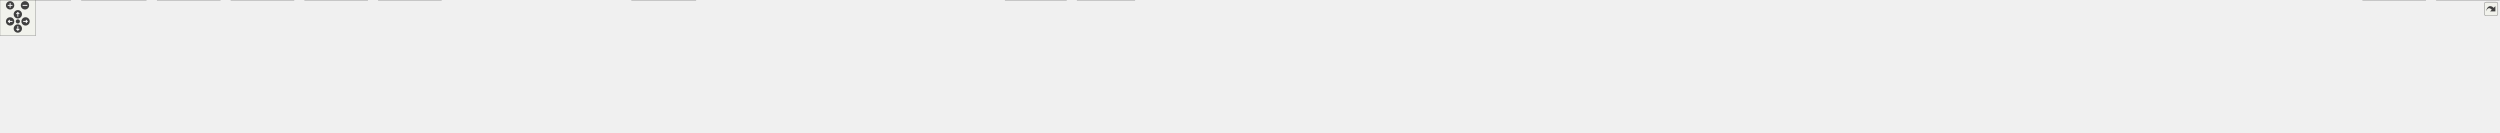
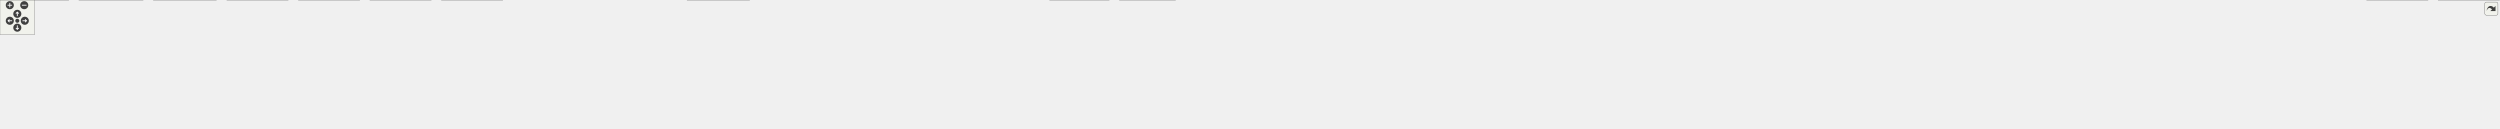
<svg xmlns="http://www.w3.org/2000/svg" xmlns:xlink="http://www.w3.org/1999/xlink" id="main" version="1.1" xml:space="preserve">
  <style type="text/css">
.edge:hover path { stroke: red; }
.edge:hover polygon { stroke: red; fill: red; }
</style>
  <defs>
    <circle id="rim" cx="0" cy="0" r="7" />
    <circle id="rim2" cx="0" cy="0" r="3.5" />
    <g id="zoomPlus">
      <use xlink:href="#rim" fill="#404040">
        <set attributeName="fill" to="#808080" begin="zoomplus.mouseover" end="zoomplus.mouseout" />
      </use>
      <path d="M-4,0h8M0,-4v8" fill="none" stroke="white" stroke-width="1.5" pointer-events="none" />
    </g>
    <g id="zoomMin">
      <use xlink:href="#rim" fill="#404040">
        <set attributeName="fill" to="#808080" begin="zoomminus.mouseover" end="zoomminus.mouseout" />
      </use>
      <path d="M-4,0h8" fill="none" stroke="white" stroke-width="1.5" pointer-events="none" />
    </g>
    <g id="dirArrow">
      <path fill="none" stroke="white" stroke-width="1.5" d="M0,-3.0v7 M-2.5,-0.5L0,-3.0L2.5,-0.5" />
    </g>
    <g id="resetDef">
      <use xlink:href="#rim2" fill="#404040">
        <set attributeName="fill" to="#808080" begin="reset.mouseover" end="reset.mouseout" />
      </use>
    </g>
  </defs>
  <svg id="graph" class="graph">
    <g id="viewport">
      <g id="node1" class="node">
        <g id="a_node1">
          <a xlink:title=" ">
-             <polygon fill="#999999" stroke="#666666" points="2078.5,-162 1926.5,-162 1926.5,-132 2078.5,-132 2078.5,-162" />
-             <text text-anchor="start" x="1934.5" y="-150" font-family="Helvetica,sans-Serif" font-size="10.00">include/MSL_C/MSL_Common</text>
-             <text text-anchor="middle" x="2002.5" y="-139" font-family="Helvetica,sans-Serif" font-size="10.00">/Src/direct_io.h</text>
+             <polygon fill="#999999" stroke="#666666" points="2137.5,-162 1985.5,-162 1985.5,-132 2137.5,-132 2137.5,-162" />
+             <text text-anchor="start" x="1993.5" y="-150" font-family="Helvetica,sans-Serif" font-size="10.00">include/MSL_C/MSL_Common</text>
+             <text text-anchor="middle" x="2061.5" y="-139" font-family="Helvetica,sans-Serif" font-size="10.00">/Src/direct_io.h</text>
          </a>
        </g>
      </g>
      <g id="node2" class="node">
        <g id="a_node2">
          <a xlink:href="stdio_8h.html" target="_top" xlink:title=" ">
-             <polygon fill="white" stroke="#666666" points="1988,-90.5 1873,-90.5 1873,-71.5 1988,-71.5 1988,-90.5" />
-             <text text-anchor="middle" x="1930.5" y="-78.5" font-family="Helvetica,sans-Serif" font-size="10.00">include/MSL_C/stdio.h</text>
+             <polygon fill="white" stroke="#666666" points="2047,-90.5 1932,-90.5 1932,-71.5 2047,-71.5 2047,-90.5" />
+             <text text-anchor="middle" x="1989.5" y="-78.5" font-family="Helvetica,sans-Serif" font-size="10.00">include/MSL_C/stdio.h</text>
          </a>
        </g>
      </g>
      <g id="edge1" class="edge">
-         <path fill="none" stroke="#63b8ff" d="M1978.06,-124.27C1965.19,-112.84 1950.12,-99.44 1940.45,-90.84" />
-         <polygon fill="#63b8ff" stroke="#63b8ff" points="1975.59,-126.76 1985.39,-130.79 1980.24,-121.53 1975.59,-126.76" />
-       </g>
-       <g id="node33" class="node">
-         <g id="a_node33">
+         <path fill="none" stroke="#63b8ff" d="M2037.06,-124.27C2024.19,-112.84 2009.12,-99.44 1999.45,-90.84" />
+         <polygon fill="#63b8ff" stroke="#63b8ff" points="2034.59,-126.76 2044.39,-130.79 2039.24,-121.53 2034.59,-126.76" />
+       </g>
+       <g id="node34" class="node">
+         <g id="a_node34">
          <a xlink:href="direct__io_8c.html" target="_top" xlink:title=" ">
-             <polygon fill="white" stroke="#666666" points="2142.5,-96 2006.5,-96 2006.5,-66 2142.5,-66 2142.5,-96" />
-             <text text-anchor="start" x="2014.5" y="-84" font-family="Helvetica,sans-Serif" font-size="10.00">libs/MSL_C/MSL_Common</text>
-             <text text-anchor="middle" x="2074.5" y="-73" font-family="Helvetica,sans-Serif" font-size="10.00">/Src/direct_io.c</text>
-           </a>
-         </g>
-       </g>
-       <g id="edge32" class="edge">
-         <path fill="none" stroke="#63b8ff" d="M2026.78,-124.42C2037.17,-115.18 2049.02,-104.65 2058.32,-96.39" />
-         <polygon fill="#63b8ff" stroke="#63b8ff" points="2024.76,-121.53 2019.61,-130.79 2029.41,-126.76 2024.76,-121.53" />
+             <polygon fill="white" stroke="#666666" points="2201.5,-96 2065.5,-96 2065.5,-66 2201.5,-66 2201.5,-96" />
+             <text text-anchor="start" x="2073.5" y="-84" font-family="Helvetica,sans-Serif" font-size="10.00">libs/MSL_C/MSL_Common</text>
+             <text text-anchor="middle" x="2133.5" y="-73" font-family="Helvetica,sans-Serif" font-size="10.00">/Src/direct_io.c</text>
+           </a>
+         </g>
+       </g>
+       <g id="edge33" class="edge">
+         <path fill="none" stroke="#63b8ff" d="M2085.78,-124.42C2096.17,-115.18 2108.02,-104.65 2117.32,-96.39" />
+         <polygon fill="#63b8ff" stroke="#63b8ff" points="2083.76,-121.53 2078.61,-130.79 2088.41,-126.76 2083.76,-121.53" />
      </g>
      <g id="node3" class="node">
        <g id="a_node3">
          <a xlink:href="J2DPrint_8cpp.html" target="_top" xlink:title=" ">
            <polygon fill="white" stroke="#666666" points="119,-30 0,-30 0,0 119,0 119,-30" />
            <text text-anchor="start" x="8" y="-18" font-family="Helvetica,sans-Serif" font-size="10.00">libs/JSystem/J2DGraph</text>
            <text text-anchor="middle" x="59.5" y="-7" font-family="Helvetica,sans-Serif" font-size="10.00">/J2DPrint.cpp</text>
          </a>
        </g>
      </g>
      <g id="edge2" class="edge">
-         <path fill="none" stroke="#63b8ff" d="M1861.03,-79.7C1573.12,-78.22 472.47,-69.98 127.5,-30 124.87,-29.69 122.18,-29.34 119.48,-28.94" />
-         <polygon fill="#63b8ff" stroke="#63b8ff" points="1861,-83.2 1871.02,-79.75 1861.04,-76.2 1861,-83.2" />
+         <path fill="none" stroke="#63b8ff" d="M1920.66,-79.78C1627.88,-78.57 484.93,-71.27 127.5,-30 124.87,-29.7 122.18,-29.34 119.48,-28.95" />
+         <polygon fill="#63b8ff" stroke="#63b8ff" points="1920.4,-83.27 1930.42,-79.81 1920.43,-76.27 1920.4,-83.27" />
      </g>
      <g id="node4" class="node">
        <g id="a_node4">
-           <a xlink:href="JKRThread_8cpp.html" target="_top" xlink:title=" ">
-             <polygon fill="white" stroke="#666666" points="246,-30 137,-30 137,0 246,0 246,-30" />
-             <text text-anchor="start" x="145" y="-18" font-family="Helvetica,sans-Serif" font-size="10.00">libs/JSystem/JKernel</text>
-             <text text-anchor="middle" x="191.5" y="-7" font-family="Helvetica,sans-Serif" font-size="10.00">/JKRThread.cpp</text>
+           <a xlink:href="JASReport_8cpp.html" target="_top" xlink:title=" ">
+             <polygon fill="white" stroke="#666666" points="248,-30 137,-30 137,0 248,0 248,-30" />
+             <text text-anchor="start" x="145" y="-18" font-family="Helvetica,sans-Serif" font-size="10.00">libs/JSystem/JAudio2</text>
+             <text text-anchor="middle" x="192.5" y="-7" font-family="Helvetica,sans-Serif" font-size="10.00">/JASReport.cpp</text>
          </a>
        </g>
      </g>
      <g id="edge3" class="edge">
-         <path fill="none" stroke="#63b8ff" d="M1861.47,-79.65C1587.2,-77.98 573.96,-69.24 255.5,-30 252.45,-29.62 249.34,-29.17 246.2,-28.66" />
-         <polygon fill="#63b8ff" stroke="#63b8ff" points="1861.3,-83.15 1871.32,-79.71 1861.34,-76.15 1861.3,-83.15" />
+         <path fill="none" stroke="#63b8ff" d="M1920.39,-79.73C1640.05,-78.35 586.9,-70.54 256.5,-30 253.79,-29.67 251.03,-29.27 248.24,-28.83" />
+         <polygon fill="#63b8ff" stroke="#63b8ff" points="1920.07,-83.23 1930.09,-79.77 1920.1,-76.23 1920.07,-83.23" />
      </g>
      <g id="node5" class="node">
        <g id="a_node5">
-           <a xlink:href="JUTConsole_8cpp.html" target="_top" xlink:title=" ">
-             <polygon fill="white" stroke="#666666" points="370.5,-30 264.5,-30 264.5,0 370.5,0 370.5,-30" />
-             <text text-anchor="start" x="272.5" y="-18" font-family="Helvetica,sans-Serif" font-size="10.00">libs/JSystem/JUtility</text>
-             <text text-anchor="middle" x="317.5" y="-7" font-family="Helvetica,sans-Serif" font-size="10.00">/JUTConsole.cpp</text>
+           <a xlink:href="JKRThread_8cpp.html" target="_top" xlink:title=" ">
+             <polygon fill="white" stroke="#666666" points="375,-30 266,-30 266,0 375,0 375,-30" />
+             <text text-anchor="start" x="274" y="-18" font-family="Helvetica,sans-Serif" font-size="10.00">libs/JSystem/JKernel</text>
+             <text text-anchor="middle" x="320.5" y="-7" font-family="Helvetica,sans-Serif" font-size="10.00">/JKRThread.cpp</text>
          </a>
        </g>
      </g>
      <g id="edge4" class="edge">
-         <path fill="none" stroke="#63b8ff" d="M1861.43,-79.52C1600.15,-77.42 672.28,-67.43 379.5,-30 376.65,-29.64 373.75,-29.2 370.82,-28.72" />
-         <polygon fill="#63b8ff" stroke="#63b8ff" points="1861.09,-83.01 1871.12,-79.59 1861.15,-76.01 1861.09,-83.01" />
+         <path fill="none" stroke="#63b8ff" d="M1920.29,-79.54C1653.09,-77.51 688.46,-67.65 384.5,-30 381.45,-29.62 378.34,-29.17 375.2,-28.66" />
+         <polygon fill="#63b8ff" stroke="#63b8ff" points="1920.2,-83.04 1930.23,-79.62 1920.26,-76.04 1920.2,-83.04" />
      </g>
      <g id="node6" class="node">
        <g id="a_node6">
-           <a xlink:href="JUTDbPrint_8cpp.html" target="_top" xlink:title=" ">
-             <polygon fill="white" stroke="#666666" points="494.5,-30 388.5,-30 388.5,0 494.5,0 494.5,-30" />
-             <text text-anchor="start" x="396.5" y="-18" font-family="Helvetica,sans-Serif" font-size="10.00">libs/JSystem/JUtility</text>
-             <text text-anchor="middle" x="441.5" y="-7" font-family="Helvetica,sans-Serif" font-size="10.00">/JUTDbPrint.cpp</text>
+           <a xlink:href="JUTConsole_8cpp.html" target="_top" xlink:title=" ">
+             <polygon fill="white" stroke="#666666" points="499.5,-30 393.5,-30 393.5,0 499.5,0 499.5,-30" />
+             <text text-anchor="start" x="401.5" y="-18" font-family="Helvetica,sans-Serif" font-size="10.00">libs/JSystem/JUtility</text>
+             <text text-anchor="middle" x="446.5" y="-7" font-family="Helvetica,sans-Serif" font-size="10.00">/JUTConsole.cpp</text>
          </a>
        </g>
      </g>
      <g id="edge5" class="edge">
-         <path fill="none" stroke="#63b8ff" d="M1861.26,-79.29C1613.39,-76.48 770.77,-64.55 503.5,-30 500.65,-29.63 497.75,-29.19 494.82,-28.71" />
-         <polygon fill="#63b8ff" stroke="#63b8ff" points="1861.06,-82.79 1871.1,-79.4 1861.14,-75.79 1861.06,-82.79" />
+         <path fill="none" stroke="#63b8ff" d="M1920.62,-79.4C1667.21,-76.91 786.97,-65.82 508.5,-30 505.65,-29.63 502.75,-29.2 499.82,-28.71" />
+         <polygon fill="#63b8ff" stroke="#63b8ff" points="1920.31,-82.89 1930.34,-79.49 1920.38,-75.89 1920.31,-82.89" />
      </g>
      <g id="node7" class="node">
        <g id="a_node7">
-           <a xlink:href="JUTDirectPrint_8cpp.html" target="_top" xlink:title=" ">
-             <polygon fill="white" stroke="#666666" points="618.5,-30 512.5,-30 512.5,0 618.5,0 618.5,-30" />
-             <text text-anchor="start" x="520.5" y="-18" font-family="Helvetica,sans-Serif" font-size="10.00">libs/JSystem/JUtility</text>
-             <text text-anchor="middle" x="565.5" y="-7" font-family="Helvetica,sans-Serif" font-size="10.00">/JUTDirectPrint.cpp</text>
+           <a xlink:href="JUTDbPrint_8cpp.html" target="_top" xlink:title=" ">
+             <polygon fill="white" stroke="#666666" points="623.5,-30 517.5,-30 517.5,0 623.5,0 623.5,-30" />
+             <text text-anchor="start" x="525.5" y="-18" font-family="Helvetica,sans-Serif" font-size="10.00">libs/JSystem/JUtility</text>
+             <text text-anchor="middle" x="570.5" y="-7" font-family="Helvetica,sans-Serif" font-size="10.00">/JUTDbPrint.cpp</text>
          </a>
        </g>
      </g>
      <g id="edge6" class="edge">
-         <path fill="none" stroke="#63b8ff" d="M1861.5,-79.03C1628.14,-75.47 869.48,-61.69 627.5,-30 624.66,-29.63 621.75,-29.19 618.82,-28.69" />
-         <polygon fill="#63b8ff" stroke="#63b8ff" points="1861.3,-82.52 1871.35,-79.17 1861.41,-75.52 1861.3,-82.52" />
+         <path fill="none" stroke="#63b8ff" d="M1920.47,-79.15C1680.81,-75.92 885.51,-62.94 632.5,-30 629.65,-29.63 626.75,-29.19 623.82,-28.7" />
+         <polygon fill="#63b8ff" stroke="#63b8ff" points="1920.24,-82.64 1930.28,-79.28 1920.33,-75.64 1920.24,-82.64" />
      </g>
      <g id="node8" class="node">
        <g id="a_node8">
-           <a xlink:href="JUTException_8cpp.html" target="_top" xlink:title=" ">
-             <polygon fill="white" stroke="#666666" points="742.5,-30 636.5,-30 636.5,0 742.5,0 742.5,-30" />
-             <text text-anchor="start" x="644.5" y="-18" font-family="Helvetica,sans-Serif" font-size="10.00">libs/JSystem/JUtility</text>
-             <text text-anchor="middle" x="689.5" y="-7" font-family="Helvetica,sans-Serif" font-size="10.00">/JUTException.cpp</text>
+           <a xlink:href="JUTDirectPrint_8cpp.html" target="_top" xlink:title=" ">
+             <polygon fill="white" stroke="#666666" points="747.5,-30 641.5,-30 641.5,0 747.5,0 747.5,-30" />
+             <text text-anchor="start" x="649.5" y="-18" font-family="Helvetica,sans-Serif" font-size="10.00">libs/JSystem/JUtility</text>
+             <text text-anchor="middle" x="694.5" y="-7" font-family="Helvetica,sans-Serif" font-size="10.00">/JUTDirectPrint.cpp</text>
          </a>
        </g>
      </g>
      <g id="edge7" class="edge">
-         <path fill="none" stroke="#63b8ff" d="M1861.52,-78.7C1643.08,-74.34 968.22,-58.83 751.5,-30 748.66,-29.62 745.75,-29.18 742.82,-28.68" />
-         <polygon fill="#63b8ff" stroke="#63b8ff" points="1861.22,-82.2 1871.29,-78.9 1861.36,-75.2 1861.22,-82.2" />
+         <path fill="none" stroke="#63b8ff" d="M1920.43,-78.85C1695.31,-74.84 984.18,-60.07 756.5,-30 753.66,-29.62 750.75,-29.18 747.82,-28.69" />
+         <polygon fill="#63b8ff" stroke="#63b8ff" points="1920.16,-82.35 1930.22,-79.02 1920.28,-75.35 1920.16,-82.35" />
      </g>
      <g id="node9" class="node">
        <g id="a_node9">
-           <a xlink:href="Z2AudioMgr_8cpp.html" target="_top" xlink:title=" ">
-             <polygon fill="white" stroke="#666666" points="918.5,-24.5 760.5,-24.5 760.5,-5.5 918.5,-5.5 918.5,-24.5" />
-             <text text-anchor="middle" x="839.5" y="-12.5" font-family="Helvetica,sans-Serif" font-size="10.00">libs/Z2AudioLib/Z2AudioMgr.cpp</text>
+           <a xlink:href="JUTException_8cpp.html" target="_top" xlink:title=" ">
+             <polygon fill="white" stroke="#666666" points="871.5,-30 765.5,-30 765.5,0 871.5,0 871.5,-30" />
+             <text text-anchor="start" x="773.5" y="-18" font-family="Helvetica,sans-Serif" font-size="10.00">libs/JSystem/JUtility</text>
+             <text text-anchor="middle" x="818.5" y="-7" font-family="Helvetica,sans-Serif" font-size="10.00">/JUTException.cpp</text>
          </a>
        </g>
      </g>
      <g id="edge8" class="edge">
-         <path fill="none" stroke="#63b8ff" d="M1861.38,-79.12C1698.35,-76.49 1277.2,-66.43 927.5,-30 915.19,-28.72 901.98,-26.87 889.64,-24.93" />
-         <polygon fill="#63b8ff" stroke="#63b8ff" points="1861.1,-82.62 1871.15,-79.27 1861.21,-75.62 1861.1,-82.62" />
+         <path fill="none" stroke="#63b8ff" d="M1920.03,-78.48C1709.87,-73.62 1082.85,-57.19 880.5,-30 877.66,-29.62 874.75,-29.17 871.83,-28.67" />
+         <polygon fill="#63b8ff" stroke="#63b8ff" points="1919.91,-81.98 1929.99,-78.71 1920.07,-74.98 1919.91,-81.98" />
      </g>
      <g id="node10" class="node">
        <g id="a_node10">
-           <a xlink:href="DynamicLink_8cpp.html" target="_top" xlink:title=" ">
-             <polygon fill="white" stroke="#666666" points="1044,-24.5 937,-24.5 937,-5.5 1044,-5.5 1044,-24.5" />
-             <text text-anchor="middle" x="990.5" y="-12.5" font-family="Helvetica,sans-Serif" font-size="10.00">src/DynamicLink.cpp</text>
+           <a xlink:href="Z2AudioMgr_8cpp.html" target="_top" xlink:title=" ">
+             <polygon fill="white" stroke="#666666" points="1047.5,-24.5 889.5,-24.5 889.5,-5.5 1047.5,-5.5 1047.5,-24.5" />
+             <text text-anchor="middle" x="968.5" y="-12.5" font-family="Helvetica,sans-Serif" font-size="10.00">libs/Z2AudioLib/Z2AudioMgr.cpp</text>
          </a>
        </g>
      </g>
      <g id="edge9" class="edge">
-         <path fill="none" stroke="#63b8ff" d="M1861.56,-79.85C1713.09,-78.7 1352.36,-71.45 1053.5,-30 1044.51,-28.75 1034.9,-26.89 1025.97,-24.93" />
-         <polygon fill="#63b8ff" stroke="#63b8ff" points="1861.19,-83.35 1871.21,-79.92 1861.24,-76.35 1861.19,-83.35" />
+         <path fill="none" stroke="#63b8ff" d="M1920.55,-78.76C1765.66,-75.44 1378.52,-64.15 1056.5,-30 1044.35,-28.71 1031.31,-26.88 1019.1,-24.97" />
+         <polygon fill="#63b8ff" stroke="#63b8ff" points="1920.15,-82.25 1930.22,-78.96 1920.3,-75.26 1920.15,-82.25" />
      </g>
      <g id="node11" class="node">
        <g id="a_node11">
-           <a xlink:href="d__com__inf__game_8cpp.html" target="_top" xlink:title=" ">
-             <polygon fill="white" stroke="#666666" points="1170.5,-30 1062.5,-30 1062.5,0 1170.5,0 1170.5,-30" />
-             <text text-anchor="start" x="1070.5" y="-18" font-family="Helvetica,sans-Serif" font-size="10.00">src/d/com/d_com_inf</text>
-             <text text-anchor="middle" x="1116.5" y="-7" font-family="Helvetica,sans-Serif" font-size="10.00">_game.cpp</text>
+           <a xlink:href="DynamicLink_8cpp.html" target="_top" xlink:title=" ">
+             <polygon fill="white" stroke="#666666" points="1173,-24.5 1066,-24.5 1066,-5.5 1173,-5.5 1173,-24.5" />
+             <text text-anchor="middle" x="1119.5" y="-12.5" font-family="Helvetica,sans-Serif" font-size="10.00">src/DynamicLink.cpp</text>
          </a>
        </g>
      </g>
      <g id="edge10" class="edge">
-         <path fill="none" stroke="#63b8ff" d="M1861.54,-78.91C1728.84,-76.04 1428.98,-65.81 1179.5,-30 1176.62,-29.59 1173.67,-29.11 1170.7,-28.59" />
-         <polygon fill="#63b8ff" stroke="#63b8ff" points="1861.13,-82.4 1871.2,-79.11 1861.28,-75.4 1861.13,-82.4" />
+         <path fill="none" stroke="#63b8ff" d="M1920.6,-79.36C1780.77,-77.27 1453.9,-68.32 1182.5,-30 1173.62,-28.75 1164.14,-26.91 1155.3,-24.98" />
+         <polygon fill="#63b8ff" stroke="#63b8ff" points="1920.39,-82.86 1930.44,-79.5 1920.49,-75.86 1920.39,-82.86" />
      </g>
      <g id="node12" class="node">
        <g id="a_node12">
-           <a xlink:href="d__com__static_8cpp.html" target="_top" xlink:title=" ">
-             <polygon fill="white" stroke="#666666" points="1328.5,-24.5 1188.5,-24.5 1188.5,-5.5 1328.5,-5.5 1328.5,-24.5" />
-             <text text-anchor="middle" x="1258.5" y="-12.5" font-family="Helvetica,sans-Serif" font-size="10.00">src/d/com/d_com_static.cpp</text>
+           <a xlink:href="d__com__inf__game_8cpp.html" target="_top" xlink:title=" ">
+             <polygon fill="white" stroke="#666666" points="1299.5,-30 1191.5,-30 1191.5,0 1299.5,0 1299.5,-30" />
+             <text text-anchor="start" x="1199.5" y="-18" font-family="Helvetica,sans-Serif" font-size="10.00">src/d/com/d_com_inf</text>
+             <text text-anchor="middle" x="1245.5" y="-7" font-family="Helvetica,sans-Serif" font-size="10.00">_game.cpp</text>
          </a>
        </g>
      </g>
      <g id="edge11" class="edge">
-         <path fill="none" stroke="#63b8ff" d="M1861.31,-76.22C1750.44,-69.7 1526.24,-54.63 1337.5,-30 1327,-28.63 1315.78,-26.84 1305.18,-25" />
-         <polygon fill="#63b8ff" stroke="#63b8ff" points="1860.95,-79.71 1871.14,-76.79 1861.36,-72.72 1860.95,-79.71" />
+         <path fill="none" stroke="#63b8ff" d="M1920.29,-78.24C1796.81,-74.36 1530.63,-62.66 1308.5,-30 1305.62,-29.58 1302.67,-29.09 1299.7,-28.57" />
+         <polygon fill="#63b8ff" stroke="#63b8ff" points="1920.18,-81.74 1930.28,-78.54 1920.39,-74.74 1920.18,-81.74" />
      </g>
      <g id="node13" class="node">
        <g id="a_node13">
-           <a xlink:href="d__name_8cpp.html" target="_top" xlink:title=" ">
-             <polygon fill="white" stroke="#666666" points="1440.5,-24.5 1346.5,-24.5 1346.5,-5.5 1440.5,-5.5 1440.5,-24.5" />
-             <text text-anchor="middle" x="1393.5" y="-12.5" font-family="Helvetica,sans-Serif" font-size="10.00">src/d/d_name.cpp</text>
+           <a xlink:href="d__com__static_8cpp.html" target="_top" xlink:title=" ">
+             <polygon fill="white" stroke="#666666" points="1457.5,-24.5 1317.5,-24.5 1317.5,-5.5 1457.5,-5.5 1457.5,-24.5" />
+             <text text-anchor="middle" x="1387.5" y="-12.5" font-family="Helvetica,sans-Serif" font-size="10.00">src/d/com/d_com_static.cpp</text>
          </a>
        </g>
      </g>
      <g id="edge12" class="edge">
-         <path fill="none" stroke="#63b8ff" d="M1861.44,-75.9C1767.63,-69.63 1594.95,-55.61 1449.5,-30 1441.9,-28.66 1433.81,-26.86 1426.2,-25" />
-         <polygon fill="#63b8ff" stroke="#63b8ff" points="1861.03,-79.38 1871.24,-76.55 1861.49,-72.4 1861.03,-79.38" />
+         <path fill="none" stroke="#63b8ff" d="M1920.19,-75.15C1819.85,-67.73 1628.42,-52.05 1466.5,-30 1456.15,-28.59 1445.08,-26.8 1434.61,-24.99" />
+         <polygon fill="#63b8ff" stroke="#63b8ff" points="1919.93,-78.64 1930.16,-75.88 1920.44,-71.66 1919.93,-78.64" />
      </g>
      <g id="node14" class="node">
        <g id="a_node14">
-           <a xlink:href="d__resorce_8cpp.html" target="_top" xlink:title=" ">
-             <polygon fill="white" stroke="#666666" points="1560.5,-24.5 1458.5,-24.5 1458.5,-5.5 1560.5,-5.5 1560.5,-24.5" />
-             <text text-anchor="middle" x="1509.5" y="-12.5" font-family="Helvetica,sans-Serif" font-size="10.00">src/d/d_resorce.cpp</text>
+           <a xlink:href="d__name_8cpp.html" target="_top" xlink:title=" ">
+             <polygon fill="white" stroke="#666666" points="1569.5,-24.5 1475.5,-24.5 1475.5,-5.5 1569.5,-5.5 1569.5,-24.5" />
+             <text text-anchor="middle" x="1522.5" y="-12.5" font-family="Helvetica,sans-Serif" font-size="10.00">src/d/d_name.cpp</text>
          </a>
        </g>
      </g>
      <g id="edge13" class="edge">
-         <path fill="none" stroke="#63b8ff" d="M1861.42,-72.34C1788.53,-63.81 1670.48,-48.73 1569.5,-30 1561.72,-28.56 1553.42,-26.78 1545.56,-24.98" />
-         <polygon fill="#63b8ff" stroke="#63b8ff" points="1860.88,-75.8 1871.21,-73.48 1861.68,-68.85 1860.88,-75.8" />
+         <path fill="none" stroke="#63b8ff" d="M1920.22,-74.21C1838.2,-66.75 1697.69,-52.06 1578.5,-30 1571.01,-28.61 1563.03,-26.82 1555.52,-24.98" />
+         <polygon fill="#63b8ff" stroke="#63b8ff" points="1919.86,-77.69 1930.13,-75.1 1920.49,-70.72 1919.86,-77.69" />
      </g>
      <g id="node15" class="node">
        <g id="a_node15">
-           <a xlink:href="d__stage_8cpp.html" target="_top" xlink:title=" ">
-             <polygon fill="white" stroke="#666666" points="1672.5,-24.5 1578.5,-24.5 1578.5,-5.5 1672.5,-5.5 1672.5,-24.5" />
-             <text text-anchor="middle" x="1625.5" y="-12.5" font-family="Helvetica,sans-Serif" font-size="10.00">src/d/d_stage.cpp</text>
+           <a xlink:href="d__resorce_8cpp.html" target="_top" xlink:title=" ">
+             <polygon fill="white" stroke="#666666" points="1689.5,-24.5 1587.5,-24.5 1587.5,-5.5 1689.5,-5.5 1689.5,-24.5" />
+             <text text-anchor="middle" x="1638.5" y="-12.5" font-family="Helvetica,sans-Serif" font-size="10.00">src/d/d_resorce.cpp</text>
          </a>
        </g>
      </g>
      <g id="edge14" class="edge">
-         <path fill="none" stroke="#63b8ff" d="M1871.58,-68.98C1821.02,-59.32 1746.28,-44.59 1681.5,-30 1674.66,-28.46 1667.37,-26.71 1660.39,-24.99" />
-         <polygon fill="#63b8ff" stroke="#63b8ff" points="1870.66,-72.36 1881.14,-70.79 1871.97,-65.49 1870.66,-72.36" />
+         <path fill="none" stroke="#63b8ff" d="M1920.55,-69.33C1861.45,-59.9 1774.14,-45.31 1698.5,-30 1690.95,-28.47 1682.9,-26.7 1675.23,-24.93" />
+         <polygon fill="#63b8ff" stroke="#63b8ff" points="1919.7,-72.74 1930.12,-70.85 1920.79,-65.82 1919.7,-72.74" />
      </g>
      <g id="node16" class="node">
        <g id="a_node16">
-           <a xlink:href="d__event__manager_8cpp.html" target="_top" xlink:title=" ">
-             <polygon fill="white" stroke="#666666" points="1794,-30 1691,-30 1691,0 1794,0 1794,-30" />
-             <text text-anchor="start" x="1699" y="-18" font-family="Helvetica,sans-Serif" font-size="10.00">src/d/event/d_event</text>
-             <text text-anchor="middle" x="1742.5" y="-7" font-family="Helvetica,sans-Serif" font-size="10.00">_manager.cpp</text>
+           <a xlink:href="d__stage_8cpp.html" target="_top" xlink:title=" ">
+             <polygon fill="white" stroke="#666666" points="1801.5,-24.5 1707.5,-24.5 1707.5,-5.5 1801.5,-5.5 1801.5,-24.5" />
+             <text text-anchor="middle" x="1754.5" y="-12.5" font-family="Helvetica,sans-Serif" font-size="10.00">src/d/d_stage.cpp</text>
          </a>
        </g>
      </g>
      <g id="edge15" class="edge">
-         <path fill="none" stroke="#63b8ff" d="M1893.53,-67.41C1862.34,-56.8 1817.69,-41.6 1785.03,-30.48" />
-         <polygon fill="#63b8ff" stroke="#63b8ff" points="1892.33,-70.7 1902.93,-70.61 1894.59,-64.08 1892.33,-70.7" />
+         <path fill="none" stroke="#63b8ff" d="M1945.72,-68.08C1899.77,-55.56 1828.6,-36.18 1787.28,-24.93" />
+         <polygon fill="#63b8ff" stroke="#63b8ff" points="1944.8,-71.45 1955.36,-70.7 1946.64,-64.7 1944.8,-71.45" />
      </g>
      <g id="node17" class="node">
        <g id="a_node17">
-           <a xlink:href="d__file__sel__info_8cpp.html" target="_top" xlink:title=" ">
-             <polygon fill="white" stroke="#666666" points="1909,-30 1812,-30 1812,0 1909,0 1909,-30" />
-             <text text-anchor="start" x="1820" y="-18" font-family="Helvetica,sans-Serif" font-size="10.00">src/d/file/d_file_sel</text>
-             <text text-anchor="middle" x="1860.5" y="-7" font-family="Helvetica,sans-Serif" font-size="10.00">_info.cpp</text>
+           <a xlink:href="d__event__manager_8cpp.html" target="_top" xlink:title=" ">
+             <polygon fill="white" stroke="#666666" points="1923,-30 1820,-30 1820,0 1923,0 1923,-30" />
+             <text text-anchor="start" x="1828" y="-18" font-family="Helvetica,sans-Serif" font-size="10.00">src/d/event/d_event</text>
+             <text text-anchor="middle" x="1871.5" y="-7" font-family="Helvetica,sans-Serif" font-size="10.00">_manager.cpp</text>
          </a>
        </g>
      </g>
      <g id="edge16" class="edge">
-         <path fill="none" stroke="#63b8ff" d="M1912.58,-63.62C1901.39,-53.38 1887.11,-40.33 1876.33,-30.48" />
-         <polygon fill="#63b8ff" stroke="#63b8ff" points="1909.91,-65.92 1919.65,-70.08 1914.63,-60.75 1909.91,-65.92" />
+         <path fill="none" stroke="#63b8ff" d="M1963.13,-65.7C1943.79,-55.21 1917.61,-41.01 1898.19,-30.48" />
+         <polygon fill="#63b8ff" stroke="#63b8ff" points="1961.3,-68.69 1971.76,-70.38 1964.64,-62.54 1961.3,-68.69" />
      </g>
      <g id="node18" class="node">
        <g id="a_node18">
-           <a xlink:href="d__menu__fmap_8cpp.html" target="_top" xlink:title=" ">
-             <polygon fill="white" stroke="#666666" points="2075.5,-24.5 1927.5,-24.5 1927.5,-5.5 2075.5,-5.5 2075.5,-24.5" />
-             <text text-anchor="middle" x="2001.5" y="-12.5" font-family="Helvetica,sans-Serif" font-size="10.00">src/d/menu/d_menu_fmap.cpp</text>
+           <a xlink:href="d__file__sel__info_8cpp.html" target="_top" xlink:title=" ">
+             <polygon fill="white" stroke="#666666" points="2038,-30 1941,-30 1941,0 2038,0 2038,-30" />
+             <text text-anchor="start" x="1949" y="-18" font-family="Helvetica,sans-Serif" font-size="10.00">src/d/file/d_file_sel</text>
+             <text text-anchor="middle" x="1989.5" y="-7" font-family="Helvetica,sans-Serif" font-size="10.00">_info.cpp</text>
          </a>
        </g>
      </g>
      <g id="edge17" class="edge">
-         <path fill="none" stroke="#63b8ff" d="M1948.6,-63.69C1962.31,-51.33 1980.62,-34.82 1991.71,-24.82" />
-         <polygon fill="#63b8ff" stroke="#63b8ff" points="1946.58,-60.79 1941.5,-70.09 1951.27,-65.99 1946.58,-60.79" />
+         <path fill="none" stroke="#63b8ff" d="M1989.5,-59.78C1989.5,-50.17 1989.5,-38.92 1989.5,-30.23" />
+         <polygon fill="#63b8ff" stroke="#63b8ff" points="1986,-59.59 1989.5,-69.59 1993,-59.59 1986,-59.59" />
      </g>
      <g id="node19" class="node">
        <g id="a_node19">
-           <a xlink:href="d__menu__insect_8cpp.html" target="_top" xlink:title=" ">
-             <polygon fill="white" stroke="#666666" points="2245.5,-24.5 2093.5,-24.5 2093.5,-5.5 2245.5,-5.5 2245.5,-24.5" />
-             <text text-anchor="middle" x="2169.5" y="-12.5" font-family="Helvetica,sans-Serif" font-size="10.00">src/d/menu/d_menu_insect.cpp</text>
+           <a xlink:href="d__menu__fmap_8cpp.html" target="_top" xlink:title=" ">
+             <polygon fill="white" stroke="#666666" points="2204.5,-24.5 2056.5,-24.5 2056.5,-5.5 2204.5,-5.5 2204.5,-24.5" />
+             <text text-anchor="middle" x="2130.5" y="-12.5" font-family="Helvetica,sans-Serif" font-size="10.00">src/d/menu/d_menu_fmap.cpp</text>
          </a>
        </g>
      </g>
      <g id="edge18" class="edge">
-         <path fill="none" stroke="#63b8ff" d="M1974.99,-68.09C2021.75,-55.57 2094.22,-36.16 2136.24,-24.91" />
-         <polygon fill="#63b8ff" stroke="#63b8ff" points="1974.2,-64.67 1965.45,-70.64 1976.01,-71.44 1974.2,-64.67" />
+         <path fill="none" stroke="#63b8ff" d="M2019.38,-66.44C2047.04,-53.88 2087.36,-35.58 2111.06,-24.82" />
+         <polygon fill="#63b8ff" stroke="#63b8ff" points="2018.14,-63.16 2010.48,-70.48 2021.04,-69.53 2018.14,-63.16" />
      </g>
      <g id="node20" class="node">
        <g id="a_node20">
-           <a xlink:href="d__menu__letter_8cpp.html" target="_top" xlink:title=" ">
-             <polygon fill="white" stroke="#666666" points="2411.5,-24.5 2263.5,-24.5 2263.5,-5.5 2411.5,-5.5 2411.5,-24.5" />
-             <text text-anchor="middle" x="2337.5" y="-12.5" font-family="Helvetica,sans-Serif" font-size="10.00">src/d/menu/d_menu_letter.cpp</text>
+           <a xlink:href="d__menu__insect_8cpp.html" target="_top" xlink:title=" ">
+             <polygon fill="white" stroke="#666666" points="2374.5,-24.5 2222.5,-24.5 2222.5,-5.5 2374.5,-5.5 2374.5,-24.5" />
+             <text text-anchor="middle" x="2298.5" y="-12.5" font-family="Helvetica,sans-Serif" font-size="10.00">src/d/menu/d_menu_insect.cpp</text>
          </a>
        </g>
      </g>
      <g id="edge19" class="edge">
-         <path fill="none" stroke="#63b8ff" d="M1982.3,-68.82C1987.43,-67.82 1992.56,-66.86 1997.5,-66 2111.12,-46.19 2140.51,-47.59 2254.5,-30 2264.61,-28.44 2275.4,-26.69 2285.73,-24.96" />
-         <polygon fill="#63b8ff" stroke="#63b8ff" points="1981.76,-65.36 1972.65,-70.75 1983.14,-72.22 1981.76,-65.36" />
+         <path fill="none" stroke="#63b8ff" d="M2043.39,-68.73C2047.82,-67.8 2052.24,-66.89 2056.5,-66 2126.02,-51.56 2206.79,-34.89 2255.22,-24.91" />
+         <polygon fill="#63b8ff" stroke="#63b8ff" points="2042.94,-65.25 2033.87,-70.71 2044.37,-72.1 2042.94,-65.25" />
      </g>
      <g id="node21" class="node">
        <g id="a_node21">
-           <a xlink:href="d__menu__save_8cpp.html" target="_top" xlink:title=" ">
-             <polygon fill="white" stroke="#666666" points="2577,-24.5 2430,-24.5 2430,-5.5 2577,-5.5 2577,-24.5" />
-             <text text-anchor="middle" x="2503.5" y="-12.5" font-family="Helvetica,sans-Serif" font-size="10.00">src/d/menu/d_menu_save.cpp</text>
+           <a xlink:href="d__menu__letter_8cpp.html" target="_top" xlink:title=" ">
+             <polygon fill="white" stroke="#666666" points="2540.5,-24.5 2392.5,-24.5 2392.5,-5.5 2540.5,-5.5 2540.5,-24.5" />
+             <text text-anchor="middle" x="2466.5" y="-12.5" font-family="Helvetica,sans-Serif" font-size="10.00">src/d/menu/d_menu_letter.cpp</text>
          </a>
        </g>
      </g>
      <g id="edge20" class="edge">
-         <path fill="none" stroke="#63b8ff" d="M1980.31,-68.9C1986.09,-67.82 1991.91,-66.82 1997.5,-66 2184.19,-38.65 2233.32,-53.71 2420.5,-30 2431.52,-28.6 2443.31,-26.8 2454.44,-24.96" />
-         <polygon fill="#63b8ff" stroke="#63b8ff" points="1979.95,-65.4 1970.81,-70.76 1981.3,-72.27 1979.95,-65.4" />
+         <path fill="none" stroke="#63b8ff" d="M2040.43,-68.83C2045.84,-67.8 2051.27,-66.83 2056.5,-66 2200.89,-43.02 2238.69,-50.17 2383.5,-30 2394.07,-28.53 2405.35,-26.76 2416.1,-24.98" />
+         <polygon fill="#63b8ff" stroke="#63b8ff" points="2040.03,-65.34 2030.9,-70.71 2041.39,-72.2 2040.03,-65.34" />
      </g>
      <g id="node22" class="node">
        <g id="a_node22">
-           <a xlink:href="d__msg__class_8cpp.html" target="_top" xlink:title=" ">
-             <polygon fill="white" stroke="#666666" points="2734,-24.5 2595,-24.5 2595,-5.5 2734,-5.5 2734,-24.5" />
-             <text text-anchor="middle" x="2664.5" y="-12.5" font-family="Helvetica,sans-Serif" font-size="10.00">src/d/msg/d_msg_class.cpp</text>
+           <a xlink:href="d__menu__save_8cpp.html" target="_top" xlink:title=" ">
+             <polygon fill="white" stroke="#666666" points="2706,-24.5 2559,-24.5 2559,-5.5 2706,-5.5 2706,-24.5" />
+             <text text-anchor="middle" x="2632.5" y="-12.5" font-family="Helvetica,sans-Serif" font-size="10.00">src/d/menu/d_menu_save.cpp</text>
          </a>
        </g>
      </g>
      <g id="edge21" class="edge">
-         <path fill="none" stroke="#63b8ff" d="M1979.85,-68.85C1985.77,-67.76 1991.76,-66.77 1997.5,-66 2257.43,-31.09 2326.1,-61.22 2586.5,-30 2597.29,-28.71 2608.85,-26.88 2619.68,-24.97" />
-         <polygon fill="#63b8ff" stroke="#63b8ff" points="1979.23,-65.4 1970.09,-70.75 1980.57,-72.27 1979.23,-65.4" />
+         <path fill="none" stroke="#63b8ff" d="M2039.08,-68.87C2044.93,-67.79 2050.83,-66.8 2056.5,-66 2274.06,-35.46 2331.39,-56.3 2549.5,-30 2560.67,-28.65 2572.63,-26.85 2583.89,-24.99" />
+         <polygon fill="#63b8ff" stroke="#63b8ff" points="2038.59,-65.4 2029.45,-70.76 2039.94,-72.27 2038.59,-65.4" />
      </g>
      <g id="node23" class="node">
        <g id="a_node23">
-           <a xlink:href="d__msg__object_8cpp.html" target="_top" xlink:title=" ">
-             <polygon fill="white" stroke="#666666" points="2894.5,-24.5 2752.5,-24.5 2752.5,-5.5 2894.5,-5.5 2894.5,-24.5" />
-             <text text-anchor="middle" x="2823.5" y="-12.5" font-family="Helvetica,sans-Serif" font-size="10.00">src/d/msg/d_msg_object.cpp</text>
+           <a xlink:href="d__msg__class_8cpp.html" target="_top" xlink:title=" ">
+             <polygon fill="white" stroke="#666666" points="2863,-24.5 2724,-24.5 2724,-5.5 2863,-5.5 2863,-24.5" />
+             <text text-anchor="middle" x="2793.5" y="-12.5" font-family="Helvetica,sans-Serif" font-size="10.00">src/d/msg/d_msg_class.cpp</text>
          </a>
        </g>
      </g>
      <g id="edge22" class="edge">
-         <path fill="none" stroke="#63b8ff" d="M1979.15,-68.9C1985.31,-67.77 1991.53,-66.76 1997.5,-66 2326.76,-23.92 2413.59,-66.68 2743.5,-30 2754.71,-28.75 2766.73,-26.92 2777.95,-24.99" />
-         <polygon fill="#63b8ff" stroke="#63b8ff" points="1978.87,-65.39 1969.72,-70.74 1980.21,-72.26 1978.87,-65.39" />
+         <path fill="none" stroke="#63b8ff" d="M2038.16,-68.93C2044.31,-67.8 2050.54,-66.78 2056.5,-66 2347.34,-27.89 2424.15,-63.97 2715.5,-30 2726.43,-28.73 2738.15,-26.88 2749.09,-24.95" />
+         <polygon fill="#63b8ff" stroke="#63b8ff" points="2037.87,-65.43 2028.73,-70.78 2039.21,-72.29 2037.87,-65.43" />
      </g>
      <g id="node24" class="node">
        <g id="a_node24">
-           <a xlink:href="d__msg__unit_8cpp.html" target="_top" xlink:title=" ">
-             <polygon fill="white" stroke="#666666" points="3044,-24.5 2913,-24.5 2913,-5.5 3044,-5.5 3044,-24.5" />
-             <text text-anchor="middle" x="2978.5" y="-12.5" font-family="Helvetica,sans-Serif" font-size="10.00">src/d/msg/d_msg_unit.cpp</text>
+           <a xlink:href="d__msg__object_8cpp.html" target="_top" xlink:title=" ">
+             <polygon fill="white" stroke="#666666" points="3023.5,-24.5 2881.5,-24.5 2881.5,-5.5 3023.5,-5.5 3023.5,-24.5" />
+             <text text-anchor="middle" x="2952.5" y="-12.5" font-family="Helvetica,sans-Serif" font-size="10.00">src/d/msg/d_msg_object.cpp</text>
          </a>
        </g>
      </g>
      <g id="edge23" class="edge">
-         <path fill="none" stroke="#63b8ff" d="M1978.92,-68.89C1985.15,-67.75 1991.46,-66.75 1997.5,-66 2397.45,-16.62 2503.05,-75.09 2903.5,-30 2914.16,-28.8 2925.58,-26.96 2936.22,-25" />
-         <polygon fill="#63b8ff" stroke="#63b8ff" points="1978.51,-65.41 1969.36,-70.75 1979.85,-72.28 1978.51,-65.41" />
+         <path fill="none" stroke="#63b8ff" d="M2038.15,-68.87C2044.3,-67.75 2050.53,-66.75 2056.5,-66 2416.69,-20.73 2511.62,-69.37 2872.5,-30 2883.85,-28.76 2896.03,-26.9 2907.38,-24.95" />
+         <polygon fill="#63b8ff" stroke="#63b8ff" points="2037.87,-65.36 2028.72,-70.71 2039.2,-72.24 2037.87,-65.36" />
      </g>
      <g id="node25" class="node">
        <g id="a_node25">
-           <a xlink:href="d__particle_8cpp.html" target="_top" xlink:title=" ">
-             <polygon fill="white" stroke="#666666" points="3198.5,-24.5 3062.5,-24.5 3062.5,-5.5 3198.5,-5.5 3198.5,-24.5" />
-             <text text-anchor="middle" x="3130.5" y="-12.5" font-family="Helvetica,sans-Serif" font-size="10.00">src/d/particle/d_particle.cpp</text>
+           <a xlink:href="d__msg__unit_8cpp.html" target="_top" xlink:title=" ">
+             <polygon fill="white" stroke="#666666" points="3173,-24.5 3042,-24.5 3042,-5.5 3173,-5.5 3173,-24.5" />
+             <text text-anchor="middle" x="3107.5" y="-12.5" font-family="Helvetica,sans-Serif" font-size="10.00">src/d/msg/d_msg_unit.cpp</text>
          </a>
        </g>
      </g>
      <g id="edge24" class="edge">
-         <path fill="none" stroke="#63b8ff" d="M1978.92,-68.86C1985.14,-67.73 1991.45,-66.73 1997.5,-66 2463.73,-9.77 2586.58,-80.14 3053.5,-30 3064.58,-28.81 3076.46,-26.95 3087.49,-24.96" />
-         <polygon fill="#63b8ff" stroke="#63b8ff" points="1978.51,-65.37 1969.36,-70.72 1979.84,-72.24 1978.51,-65.37" />
+         <path fill="none" stroke="#63b8ff" d="M2037.92,-68.87C2044.14,-67.74 2050.45,-66.74 2056.5,-66 2487.38,-13.42 2601.08,-77.96 3032.5,-30 3043.3,-28.8 3054.87,-26.93 3065.62,-24.95" />
+         <polygon fill="#63b8ff" stroke="#63b8ff" points="2037.51,-65.39 2028.36,-70.74 2038.85,-72.26 2037.51,-65.39" />
      </g>
      <g id="node26" class="node">
        <g id="a_node26">
-           <a xlink:href="d__s__room_8cpp.html" target="_top" xlink:title=" ">
-             <polygon fill="white" stroke="#666666" points="3326.5,-24.5 3216.5,-24.5 3216.5,-5.5 3326.5,-5.5 3326.5,-24.5" />
-             <text text-anchor="middle" x="3271.5" y="-12.5" font-family="Helvetica,sans-Serif" font-size="10.00">src/d/s/d_s_room.cpp</text>
+           <a xlink:href="d__particle_8cpp.html" target="_top" xlink:title=" ">
+             <polygon fill="white" stroke="#666666" points="3327.5,-24.5 3191.5,-24.5 3191.5,-5.5 3327.5,-5.5 3327.5,-24.5" />
+             <text text-anchor="middle" x="3259.5" y="-12.5" font-family="Helvetica,sans-Serif" font-size="10.00">src/d/particle/d_particle.cpp</text>
          </a>
        </g>
      </g>
      <g id="edge25" class="edge">
-         <path fill="none" stroke="#63b8ff" d="M1978.69,-68.87C1984.99,-67.73 1991.38,-66.72 1997.5,-66 2531.78,-2.73 2673.52,-95.77 3207.5,-30 3216.87,-28.85 3226.89,-26.97 3236.16,-24.96" />
-         <polygon fill="#63b8ff" stroke="#63b8ff" points="1978.15,-65.41 1969,-70.76 1979.49,-72.28 1978.15,-65.41" />
+         <path fill="none" stroke="#63b8ff" d="M2037.69,-68.89C2043.99,-67.74 2050.38,-66.73 2056.5,-66 2553.66,-6.57 2684.61,-82.93 3182.5,-30 3193.58,-28.82 3205.46,-26.96 3216.49,-24.98" />
+         <polygon fill="#63b8ff" stroke="#63b8ff" points="2037.15,-65.43 2028.01,-70.77 2038.49,-72.3 2037.15,-65.43" />
      </g>
      <g id="node27" class="node">
        <g id="a_node27">
-           <a xlink:href="d__save_8cpp.html" target="_top" xlink:title=" ">
-             <polygon fill="white" stroke="#666666" points="3460,-24.5 3345,-24.5 3345,-5.5 3460,-5.5 3460,-24.5" />
-             <text text-anchor="middle" x="3402.5" y="-12.5" font-family="Helvetica,sans-Serif" font-size="10.00">src/d/save/d_save.cpp</text>
+           <a xlink:href="d__s__room_8cpp.html" target="_top" xlink:title=" ">
+             <polygon fill="white" stroke="#666666" points="3455.5,-24.5 3345.5,-24.5 3345.5,-5.5 3455.5,-5.5 3455.5,-24.5" />
+             <text text-anchor="middle" x="3400.5" y="-12.5" font-family="Helvetica,sans-Serif" font-size="10.00">src/d/s/d_s_room.cpp</text>
          </a>
        </g>
      </g>
      <g id="edge26" class="edge">
-         <path fill="none" stroke="#63b8ff" d="M1978.68,-68.86C1984.98,-67.72 1991.38,-66.72 1997.5,-66 2588.35,3.11 2744.65,-99.11 3335.5,-30 3345.3,-28.85 3355.78,-26.98 3365.48,-24.97" />
-         <polygon fill="#63b8ff" stroke="#63b8ff" points="1978.15,-65.4 1969,-70.74 1979.49,-72.27 1978.15,-65.4" />
+         <path fill="none" stroke="#63b8ff" d="M2037.68,-68.86C2043.99,-67.72 2050.38,-66.72 2056.5,-66 2621.72,0.47 2771.6,-99.11 3336.5,-30 3345.87,-28.85 3355.89,-26.98 3365.16,-24.97" />
+         <polygon fill="#63b8ff" stroke="#63b8ff" points="2037.15,-65.4 2028,-70.75 2038.49,-72.27 2037.15,-65.4" />
      </g>
      <g id="node28" class="node">
        <g id="a_node28">
-           <a xlink:href="m__Do__MemCardRWmng_8cpp.html" target="_top" xlink:title=" ">
-             <polygon fill="white" stroke="#666666" points="3665,-24.5 3478,-24.5 3478,-5.5 3665,-5.5 3665,-24.5" />
-             <text text-anchor="middle" x="3571.5" y="-12.5" font-family="Helvetica,sans-Serif" font-size="10.00">src/m_Do/m_Do_MemCardRWmng.cpp</text>
+           <a xlink:href="d__save_8cpp.html" target="_top" xlink:title=" ">
+             <polygon fill="white" stroke="#666666" points="3589,-24.5 3474,-24.5 3474,-5.5 3589,-5.5 3589,-24.5" />
+             <text text-anchor="middle" x="3531.5" y="-12.5" font-family="Helvetica,sans-Serif" font-size="10.00">src/d/save/d_save.cpp</text>
          </a>
        </g>
      </g>
      <g id="edge27" class="edge">
-         <path fill="none" stroke="#63b8ff" d="M1978.68,-68.84C1984.98,-67.71 1991.38,-66.71 1997.5,-66 2647.58,9.24 2817.2,-82.58 3469.5,-30 3484.11,-28.82 3499.83,-26.96 3514.44,-24.98" />
-         <polygon fill="#63b8ff" stroke="#63b8ff" points="1978.15,-65.38 1969,-70.73 1979.48,-72.25 1978.15,-65.38" />
+         <path fill="none" stroke="#63b8ff" d="M2037.68,-68.85C2043.98,-67.71 2050.38,-66.71 2056.5,-66 2678.29,6.31 2842.71,-102.31 3464.5,-30 3474.3,-28.86 3484.78,-26.99 3494.48,-24.98" />
+         <polygon fill="#63b8ff" stroke="#63b8ff" points="2037.15,-65.39 2028,-70.73 2038.49,-72.26 2037.15,-65.39" />
      </g>
      <g id="node29" class="node">
        <g id="a_node29">
-           <a xlink:href="m__Do__ext_8cpp.html" target="_top" xlink:title=" ">
-             <polygon fill="white" stroke="#666666" points="3806,-24.5 3683,-24.5 3683,-5.5 3806,-5.5 3806,-24.5" />
-             <text text-anchor="middle" x="3744.5" y="-12.5" font-family="Helvetica,sans-Serif" font-size="10.00">src/m_Do/m_Do_ext.cpp</text>
+           <a xlink:href="m__Do__MemCardRWmng_8cpp.html" target="_top" xlink:title=" ">
+             <polygon fill="white" stroke="#666666" points="3794,-24.5 3607,-24.5 3607,-5.5 3794,-5.5 3794,-24.5" />
+             <text text-anchor="middle" x="3700.5" y="-12.5" font-family="Helvetica,sans-Serif" font-size="10.00">src/m_Do/m_Do_MemCardRWmng.cpp</text>
          </a>
        </g>
      </g>
      <g id="edge28" class="edge">
-         <path fill="none" stroke="#63b8ff" d="M1978.45,-68.87C1984.83,-67.71 1991.3,-66.71 1997.5,-66 2738.19,18.6 2933.45,-111.42 3674.5,-30 3684.85,-28.86 3695.94,-26.96 3706.18,-24.93" />
-         <polygon fill="#63b8ff" stroke="#63b8ff" points="1977.79,-65.43 1968.65,-70.78 1979.13,-72.3 1977.79,-65.43" />
+         <path fill="none" stroke="#63b8ff" d="M2037.68,-68.84C2043.98,-67.7 2050.38,-66.71 2056.5,-66 2737.52,12.43 2915.17,-84.7 3598.5,-30 3613.11,-28.83 3628.83,-26.97 3643.44,-24.99" />
+         <polygon fill="#63b8ff" stroke="#63b8ff" points="2037.15,-65.37 2028,-70.72 2038.48,-72.25 2037.15,-65.37" />
      </g>
      <g id="node30" class="node">
        <g id="a_node30">
-           <a xlink:href="m__Do__printf_8cpp.html" target="_top" xlink:title=" ">
-             <polygon fill="white" stroke="#666666" points="3956.5,-24.5 3824.5,-24.5 3824.5,-5.5 3956.5,-5.5 3956.5,-24.5" />
-             <text text-anchor="middle" x="3890.5" y="-12.5" font-family="Helvetica,sans-Serif" font-size="10.00">src/m_Do/m_Do_printf.cpp</text>
+           <a xlink:href="m__Do__ext_8cpp.html" target="_top" xlink:title=" ">
+             <polygon fill="white" stroke="#666666" points="3935,-24.5 3812,-24.5 3812,-5.5 3935,-5.5 3935,-24.5" />
+             <text text-anchor="middle" x="3873.5" y="-12.5" font-family="Helvetica,sans-Serif" font-size="10.00">src/m_Do/m_Do_ext.cpp</text>
          </a>
        </g>
      </g>
      <g id="edge29" class="edge">
-         <path fill="none" stroke="#63b8ff" d="M1978.45,-68.86C1984.83,-67.71 1991.3,-66.7 1997.5,-66 2800.51,25.04 3011.56,-112.43 3815.5,-30 3826.57,-28.87 3838.45,-26.97 3849.42,-24.93" />
-         <polygon fill="#63b8ff" stroke="#63b8ff" points="1977.79,-65.42 1968.65,-70.77 1979.13,-72.29 1977.79,-65.42" />
+         <path fill="none" stroke="#63b8ff" d="M2037.45,-68.86C2043.83,-67.71 2050.3,-66.71 2056.5,-66 2828.13,21.8 3031.5,-114.48 3803.5,-30 3813.85,-28.87 3824.94,-26.97 3835.18,-24.93" />
+         <polygon fill="#63b8ff" stroke="#63b8ff" points="2036.79,-65.42 2027.65,-70.77 2038.13,-72.3 2036.79,-65.42" />
      </g>
      <g id="node31" class="node">
        <g id="a_node31">
-           <a xlink:href="d__msg__scrn__explain_8cpp.html" target="_top" xlink:title=" ">
-             <polygon fill="white" stroke="#666666" points="4080.5,-30 3974.5,-30 3974.5,0 4080.5,0 4080.5,-30" />
-             <text text-anchor="start" x="3982.5" y="-18" font-family="Helvetica,sans-Serif" font-size="10.00">src/msg/scrn/d_msg</text>
-             <text text-anchor="middle" x="4027.5" y="-7" font-family="Helvetica,sans-Serif" font-size="10.00">_scrn_explain.cpp</text>
+           <a xlink:href="m__Do__printf_8cpp.html" target="_top" xlink:title=" ">
+             <polygon fill="white" stroke="#666666" points="4085.5,-24.5 3953.5,-24.5 3953.5,-5.5 4085.5,-5.5 4085.5,-24.5" />
+             <text text-anchor="middle" x="4019.5" y="-12.5" font-family="Helvetica,sans-Serif" font-size="10.00">src/m_Do/m_Do_printf.cpp</text>
          </a>
        </g>
      </g>
      <g id="edge30" class="edge">
-         <path fill="none" stroke="#63b8ff" d="M1978.45,-68.85C1984.83,-67.7 1991.3,-66.7 1997.5,-66 2432.16,-17.05 3531.25,-82.44 3965.5,-30 3968.35,-29.66 3971.26,-29.24 3974.19,-28.76" />
-         <polygon fill="#63b8ff" stroke="#63b8ff" points="1977.79,-65.41 1968.65,-70.76 1979.13,-72.28 1977.79,-65.41" />
+         <path fill="none" stroke="#63b8ff" d="M2037.45,-68.85C2043.83,-67.7 2050.3,-66.7 2056.5,-66 2890.46,28.24 3109.58,-115.29 3944.5,-30 3955.57,-28.87 3967.45,-26.97 3978.42,-24.94" />
+         <polygon fill="#63b8ff" stroke="#63b8ff" points="2036.79,-65.42 2027.65,-70.76 2038.13,-72.29 2036.79,-65.42" />
      </g>
      <g id="node32" class="node">
        <g id="a_node32">
+           <a xlink:href="d__msg__scrn__explain_8cpp.html" target="_top" xlink:title=" ">
+             <polygon fill="white" stroke="#666666" points="4209.5,-30 4103.5,-30 4103.5,0 4209.5,0 4209.5,-30" />
+             <text text-anchor="start" x="4111.5" y="-18" font-family="Helvetica,sans-Serif" font-size="10.00">src/msg/scrn/d_msg</text>
+             <text text-anchor="middle" x="4156.5" y="-7" font-family="Helvetica,sans-Serif" font-size="10.00">_scrn_explain.cpp</text>
+           </a>
+         </g>
+       </g>
+       <g id="edge31" class="edge">
+         <path fill="none" stroke="#63b8ff" d="M2037.45,-68.84C2043.83,-67.7 2050.3,-66.7 2056.5,-66 2506.63,-15.45 3644.79,-84.17 4094.5,-30 4097.35,-29.66 4100.26,-29.24 4103.19,-28.77" />
+         <polygon fill="#63b8ff" stroke="#63b8ff" points="2036.79,-65.41 2027.65,-70.75 2038.13,-72.28 2036.79,-65.41" />
+       </g>
+       <g id="node33" class="node">
+         <g id="a_node33">
          <a xlink:href="d__msg__scrn__light_8cpp.html" target="_top" xlink:title=" ">
-             <polygon fill="white" stroke="#666666" points="4204.5,-30 4098.5,-30 4098.5,0 4204.5,0 4204.5,-30" />
-             <text text-anchor="start" x="4106.5" y="-18" font-family="Helvetica,sans-Serif" font-size="10.00">src/msg/scrn/d_msg</text>
-             <text text-anchor="middle" x="4151.5" y="-7" font-family="Helvetica,sans-Serif" font-size="10.00">_scrn_light.cpp</text>
-           </a>
-         </g>
-       </g>
-       <g id="edge31" class="edge">
-         <path fill="none" stroke="#63b8ff" d="M1978.45,-68.84C1984.83,-67.69 1991.3,-66.69 1997.5,-66 2459.57,-14.22 3627.87,-85.5 4089.5,-30 4092.35,-29.66 4095.26,-29.24 4098.19,-28.77" />
-         <polygon fill="#63b8ff" stroke="#63b8ff" points="1977.79,-65.4 1968.64,-70.75 1979.13,-72.28 1977.79,-65.4" />
+             <polygon fill="white" stroke="#666666" points="4333.5,-30 4227.5,-30 4227.5,0 4333.5,0 4333.5,-30" />
+             <text text-anchor="start" x="4235.5" y="-18" font-family="Helvetica,sans-Serif" font-size="10.00">src/msg/scrn/d_msg</text>
+             <text text-anchor="middle" x="4280.5" y="-7" font-family="Helvetica,sans-Serif" font-size="10.00">_scrn_light.cpp</text>
+           </a>
+         </g>
+       </g>
+       <g id="edge32" class="edge">
+         <path fill="none" stroke="#63b8ff" d="M2037.45,-68.84C2043.83,-67.69 2050.3,-66.69 2056.5,-66 2534.04,-12.62 3741.41,-87.22 4218.5,-30 4221.35,-29.66 4224.26,-29.24 4227.19,-28.77" />
+         <polygon fill="#63b8ff" stroke="#63b8ff" points="2036.79,-65.4 2027.64,-70.75 2038.13,-72.27 2036.79,-65.4" />
      </g>
    </g>
  </svg>
  <g id="navigator" transform="translate(0 0)" fill="#404254">
    <rect fill="#f2f5e9" fill-opacity="0.5" stroke="#606060" stroke-width=".5" x="0" y="0" width="60" height="60" />
    <use id="zoomplus" xlink:href="#zoomPlus" x="17" y="9" />
    <use id="zoomminus" xlink:href="#zoomMin" x="42" y="9" />
    <use id="reset" xlink:href="#resetDef" x="30" y="36" />
    <g id="arrowUp" xlink:href="#dirArrow" transform="translate(30 24)">
      <use xlink:href="#rim" fill="#404040">
        <set attributeName="fill" to="#808080" begin="arrowUp.mouseover" end="arrowUp.mouseout" />
      </use>
      <path fill="none" stroke="white" stroke-width="1.5" d="M0,-3.0v7 M-2.5,-0.5L0,-3.0L2.5,-0.5" />
    </g>
    <g id="arrowRight" xlink:href="#dirArrow" transform="rotate(90) translate(36 -43)">
      <use xlink:href="#rim" fill="#404040">
        <set attributeName="fill" to="#808080" begin="arrowRight.mouseover" end="arrowRight.mouseout" />
      </use>
      <path fill="none" stroke="white" stroke-width="1.5" d="M0,-3.0v7 M-2.5,-0.5L0,-3.0L2.5,-0.5" />
    </g>
    <g id="arrowDown" xlink:href="#dirArrow" transform="rotate(180) translate(-30 -48)">
      <use xlink:href="#rim" fill="#404040">
        <set attributeName="fill" to="#808080" begin="arrowDown.mouseover" end="arrowDown.mouseout" />
      </use>
      <path fill="none" stroke="white" stroke-width="1.5" d="M0,-3.0v7 M-2.5,-0.5L0,-3.0L2.5,-0.5" />
    </g>
    <g id="arrowLeft" xlink:href="#dirArrow" transform="rotate(270) translate(-36 17)">
      <use xlink:href="#rim" fill="#404040">
        <set attributeName="fill" to="#808080" begin="arrowLeft.mouseover" end="arrowLeft.mouseout" />
      </use>
      <path fill="none" stroke="white" stroke-width="1.5" d="M0,-3.0v7 M-2.5,-0.5L0,-3.0L2.5,-0.5" />
    </g>
  </g>
  <svg viewBox="0 0 15 15" width="100%" height="30px" preserveAspectRatio="xMaxYMin meet">
    <g id="arrow_out" transform="scale(0.3 0.3)">
      <a xlink:href="direct__io_8h__dep__incl_org.svg" target="_base">
        <rect id="button" ry="5" rx="5" y="6" x="6" height="38" width="38" fill="#f2f5e9" fill-opacity="0.5" stroke="#606060" stroke-width="1.0" />
        <path id="arrow" d="M 11.5,31.437 C 11.94,20.098 22.043,11.323 32.159,21.979 L 37.069,17.246 C 37.069,17.246 37.088,32 37.088,32 L 22.16,31.978 C 22.16,31.978 26.998,27.14 26.998,27.14 C 18.529,18.264 13.292,25.23 11.5,31.437 z" style="fill:#404040;" />
      </a>
    </g>
  </svg>
</svg>
